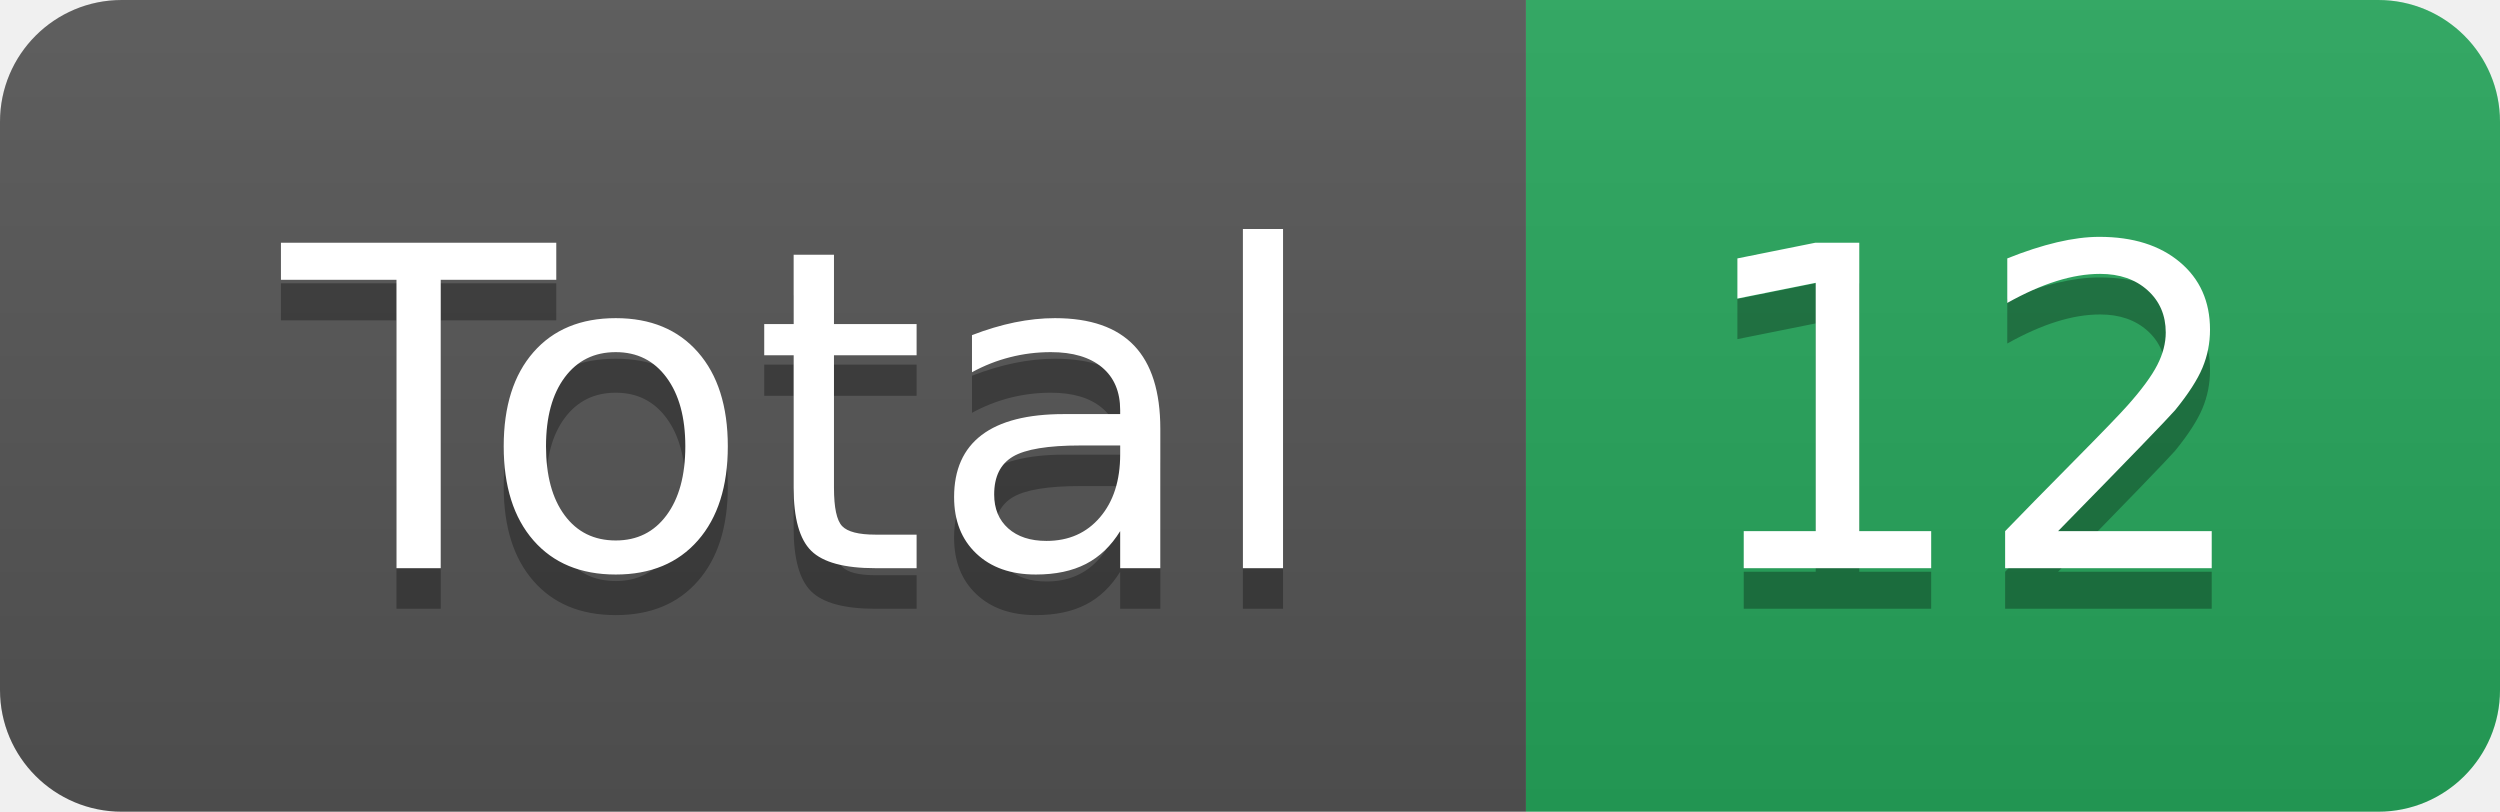
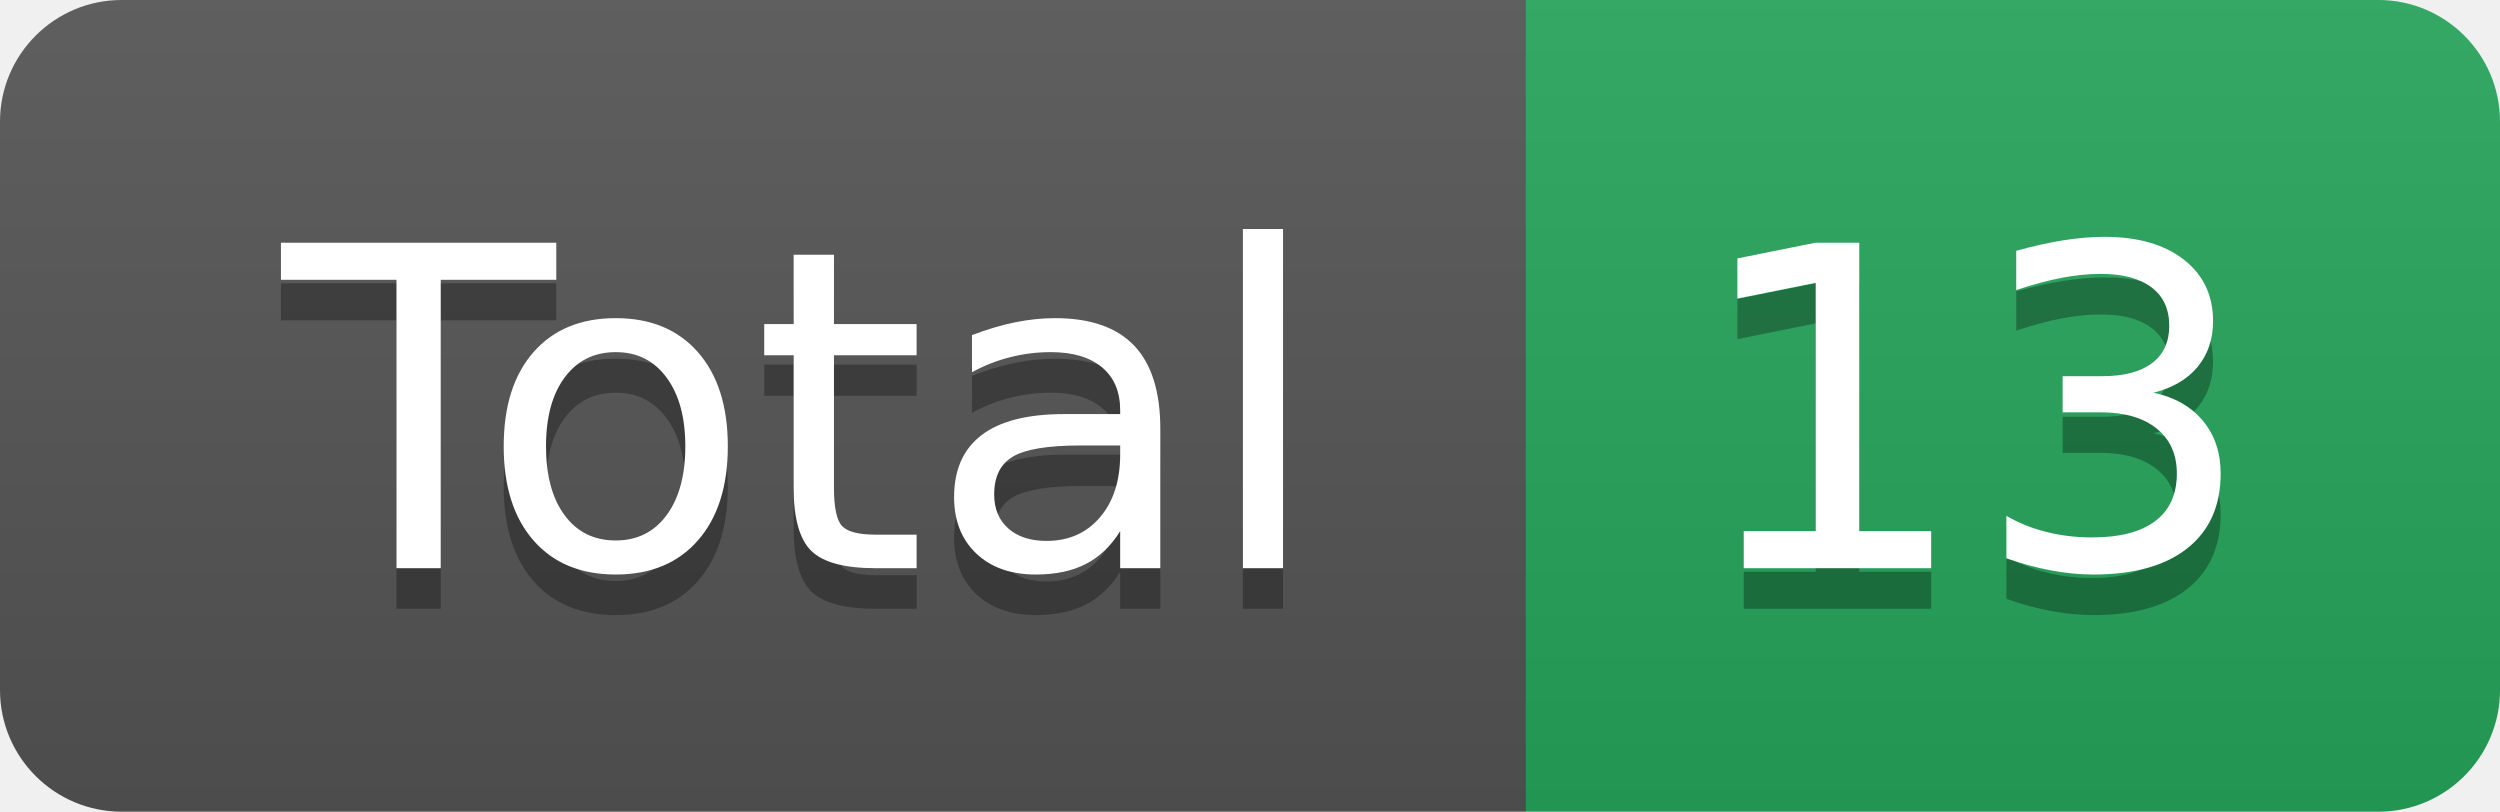
<svg xmlns="http://www.w3.org/2000/svg" height="20" width="61.6">
  <linearGradient id="smooth" x2="0" y2="100%">
    <stop offset="0" stop-color="#bbb" stop-opacity=".1" />
    <stop offset="1" stop-opacity=".1" />
  </linearGradient>
  <clipPath id="round">
    <rect fill="#fff" height="20" rx="3" width="61.6" />
  </clipPath>
  <g clip-path="url(#round)">
    <rect fill="#555" height="20" width="37.6" />
    <rect fill="#26A65B" height="20" width="24.0" x="37.6" />
    <rect fill="url(#smooth)" height="20" width="61.6" />
  </g>
  <g fill="#fff" font-family="DejaVu Sans,Verdana,Geneva,sans-serif" font-size="110" text-anchor="middle">
    <text fill="#010101" fill-opacity=".3" lengthAdjust="spacing" textLength="276.0" transform="scale(0.1)" x="198.0" y="150">Total</text>
    <text lengthAdjust="spacing" textLength="276.0" transform="scale(0.1)" x="198.0" y="140">Total</text>
-     <text fill="#010101" fill-opacity=".3" lengthAdjust="spacing" textLength="140.0" transform="scale(0.1)" x="486.0" y="150">12</text>
-     <text lengthAdjust="spacing" textLength="140.0" transform="scale(0.1)" x="486.0" y="140">12</text>
+     <text fill="#010101" fill-opacity=".3" lengthAdjust="spacing" textLength="140.0" transform="scale(0.1)" x="486.0" y="150">13</text>
+     <text lengthAdjust="spacing" textLength="140.0" transform="scale(0.1)" x="486.0" y="140">13</text>
  </g>
</svg>
